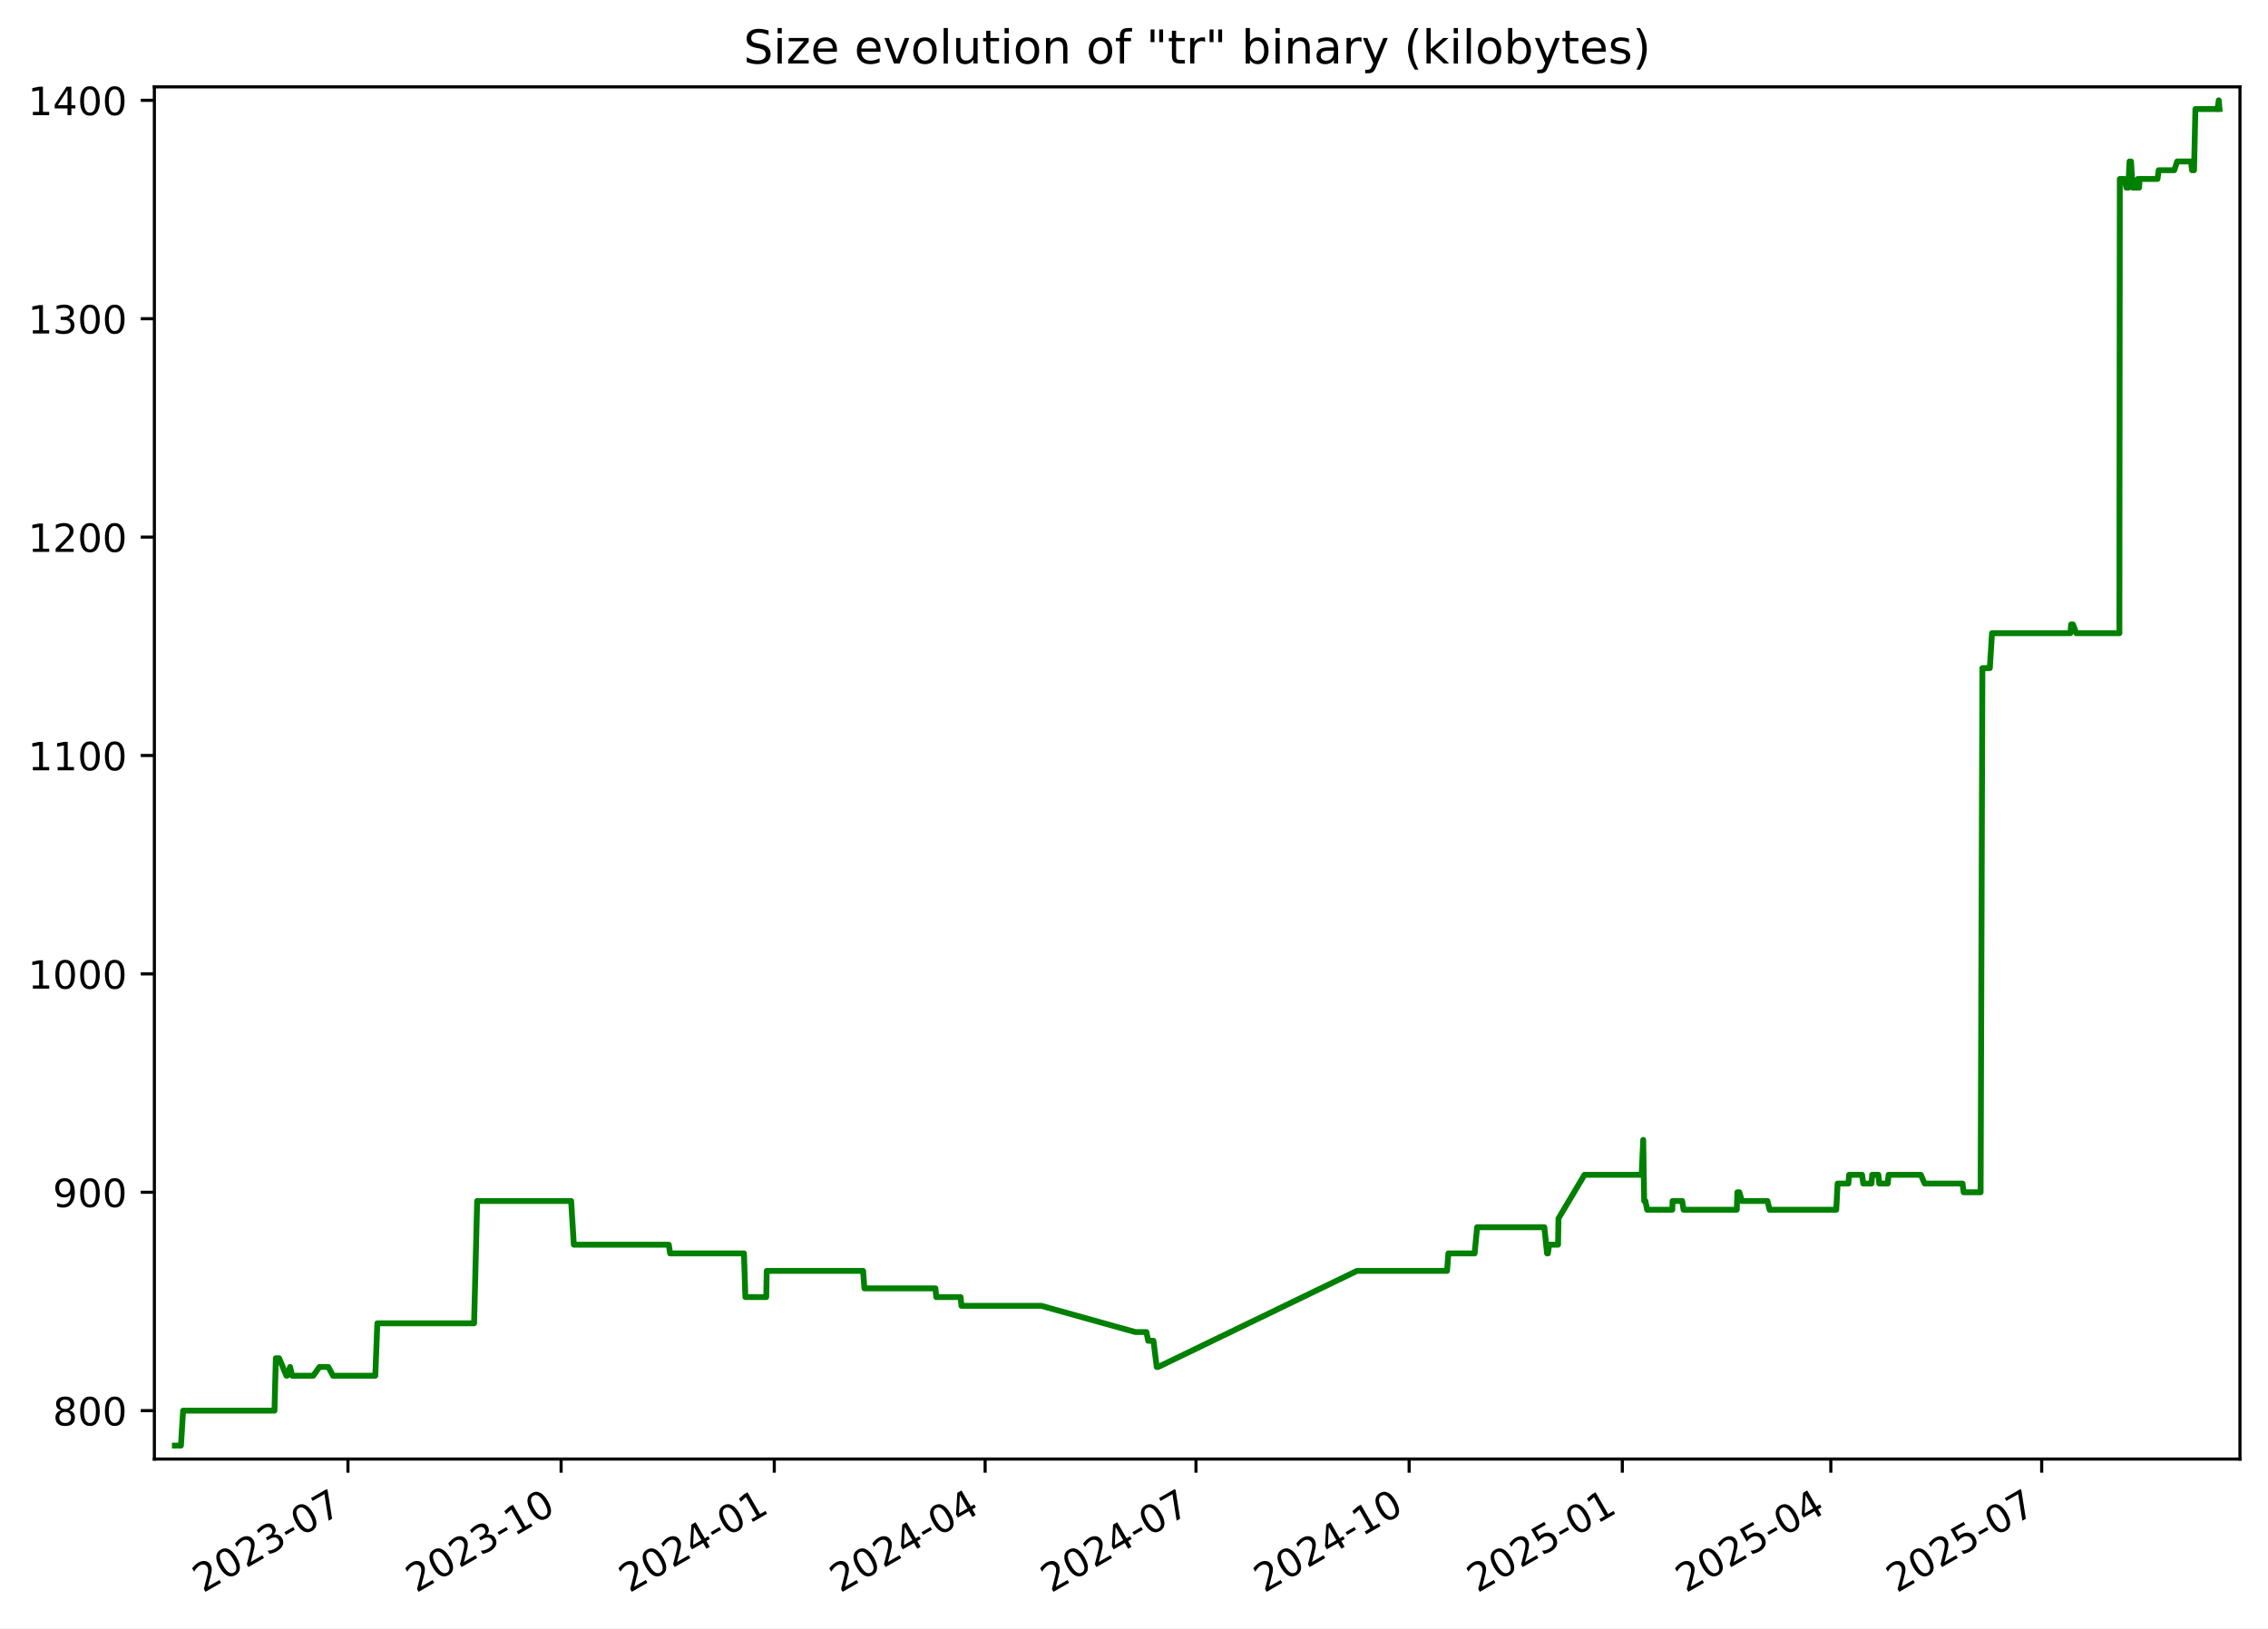
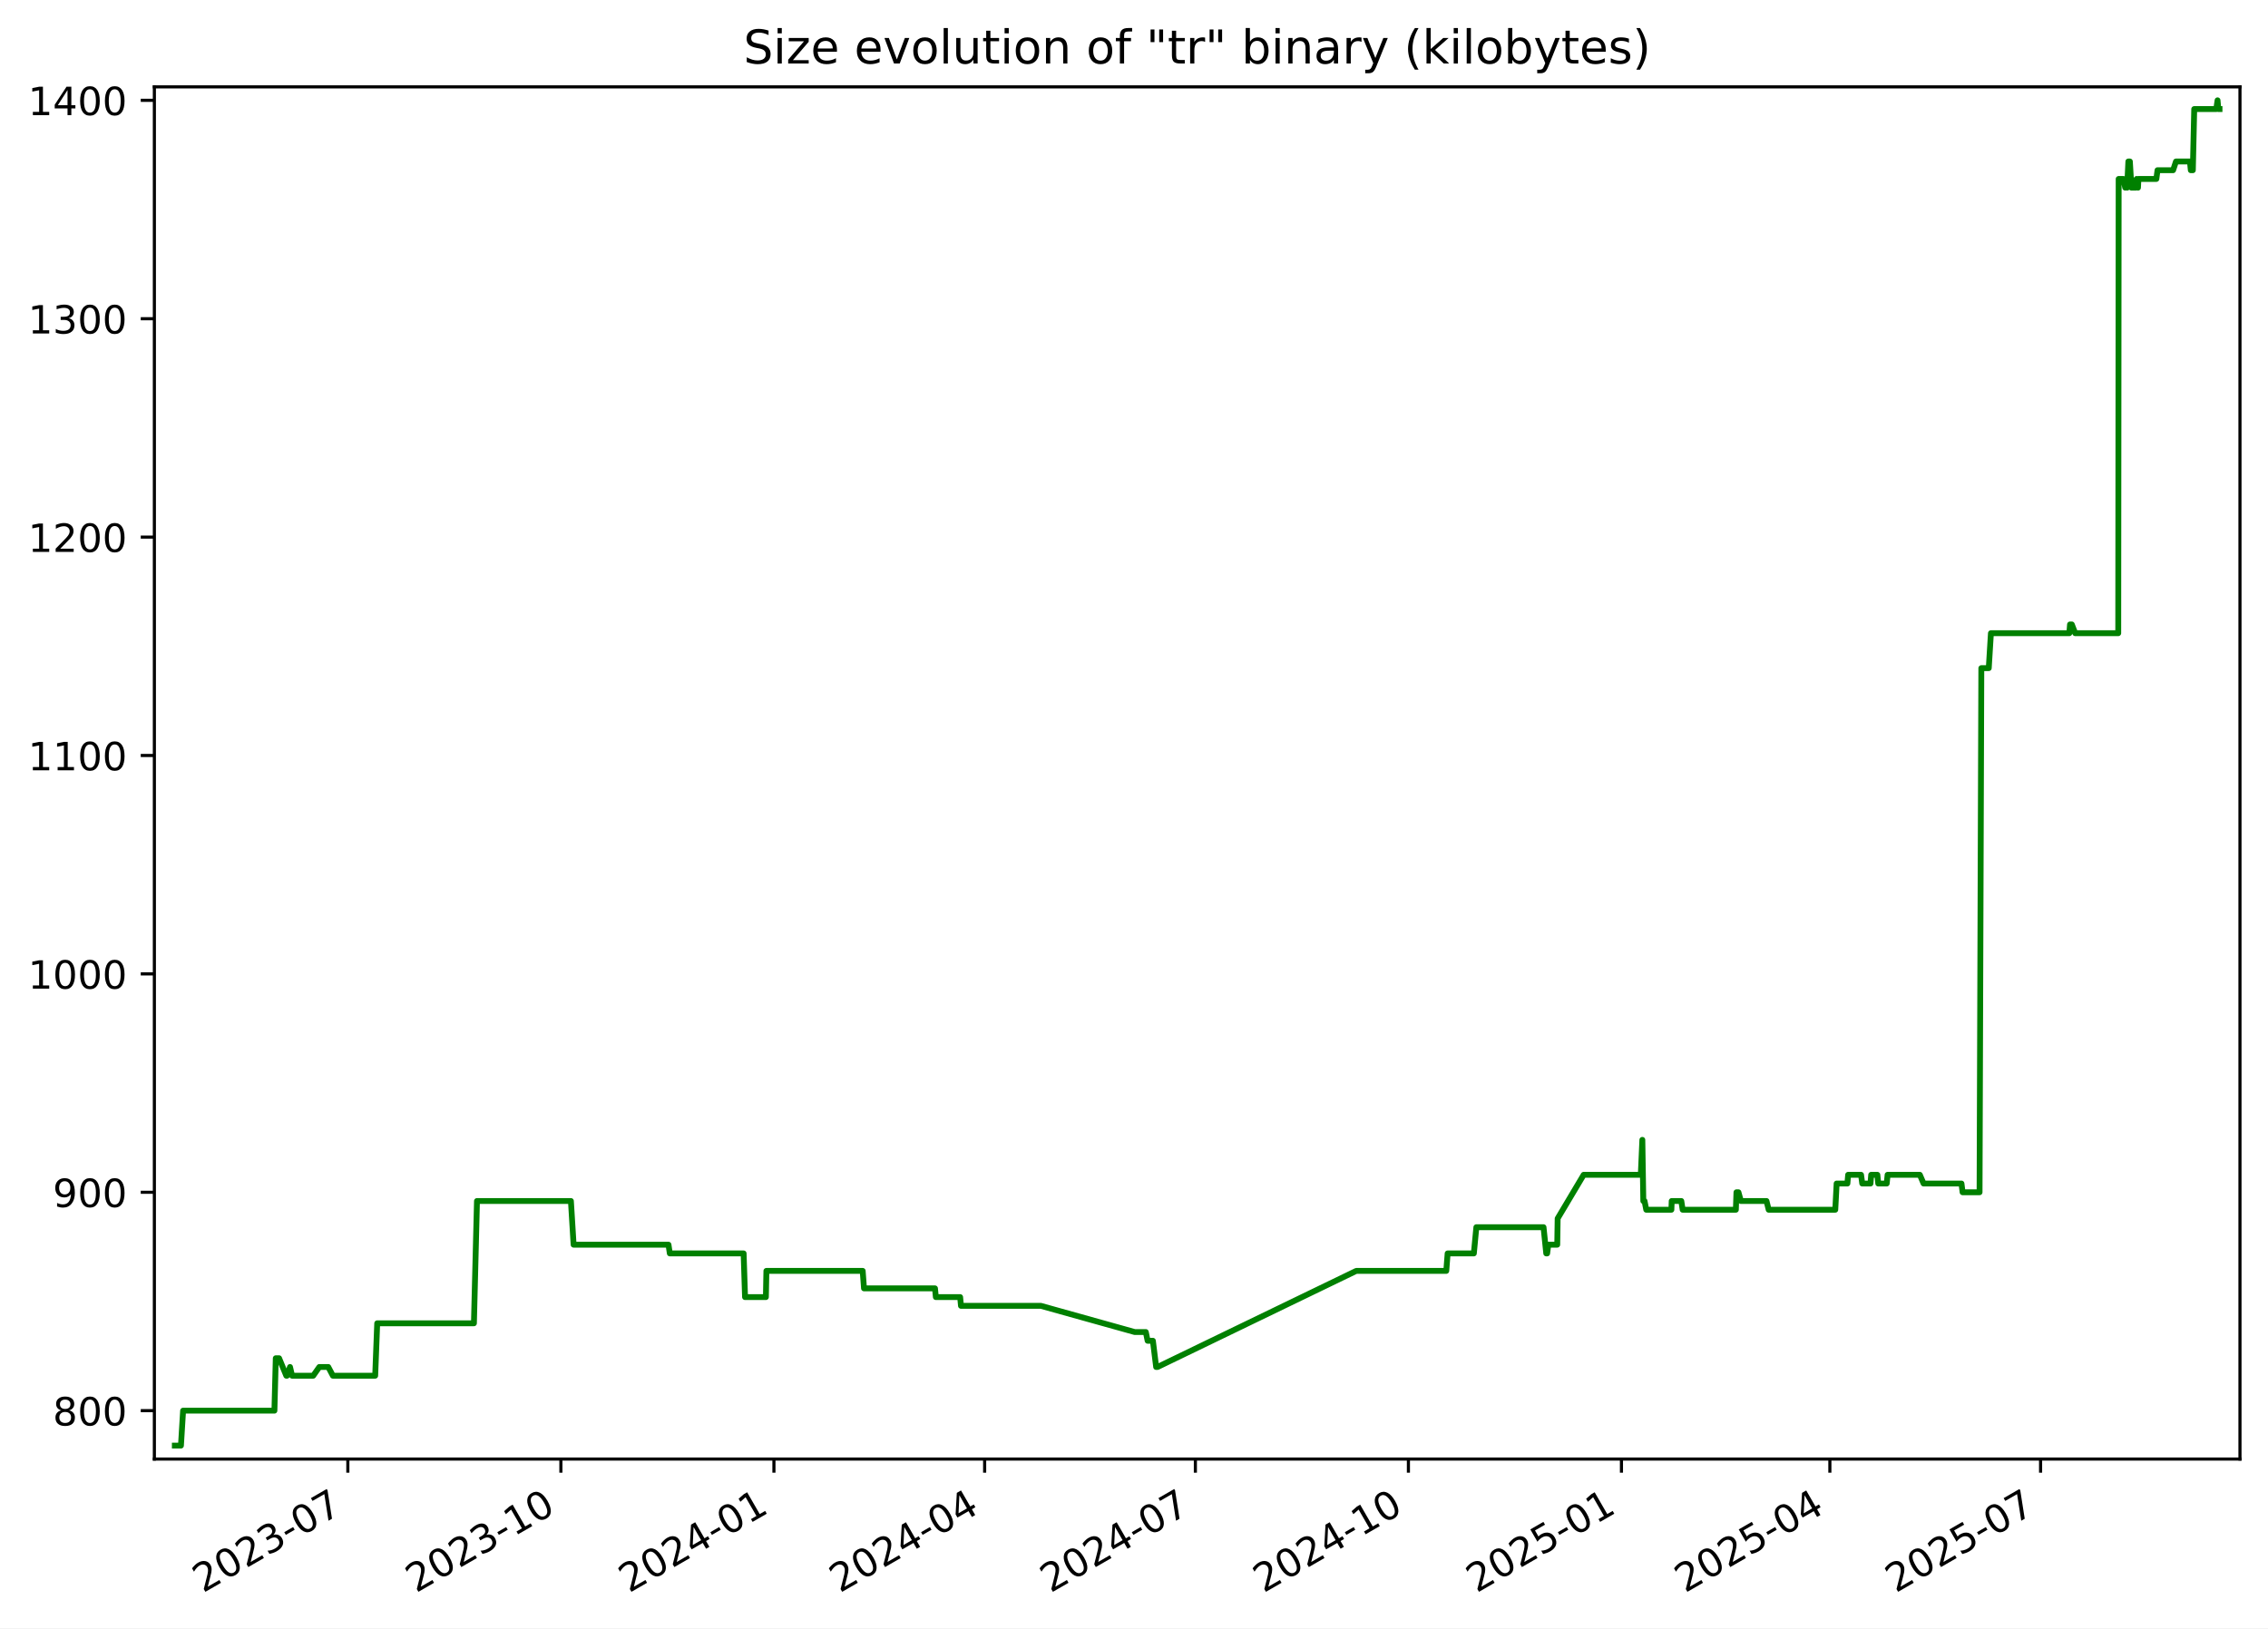
<svg xmlns="http://www.w3.org/2000/svg" xmlns:xlink="http://www.w3.org/1999/xlink" width="582.53pt" height="418.303pt" viewBox="0 0 582.53 418.303" version="1.1">
  <defs>
    <style type="text/css">*{stroke-linejoin: round; stroke-linecap: butt}</style>
  </defs>
  <g id="figure_1">
    <g id="patch_1">
      <path d="M -0 418.303  L 582.53 418.303  L 582.53 0  L -0 0  z " style="fill: #ffffff" />
    </g>
    <g id="axes_1">
      <g id="patch_2">
        <path d="M 39.65 374.83  L 575.33 374.83  L 575.33 22.318  L 39.65 22.318  z " style="fill: #ffffff" />
      </g>
      <g id="matplotlib.axis_1">
        <g id="xtick_1">
          <g id="line2d_1">
            <defs>
-               <path id="mf432300186" d="M 0 0  L 0 3.5  " style="stroke: #000000; stroke-width: 0.8" />
+               <path id="m085cee49be" d="M 0 0  L 0 3.5  " style="stroke: #000000; stroke-width: 0.8" />
            </defs>
            <g>
-               <use xlink:href="#mf432300186" x="89.369" y="374.83" style="stroke: #000000; stroke-width: 0.8" />
+               <use xlink:href="#m085cee49be" x="89.343" y="374.83" style="stroke: #000000; stroke-width: 0.8" />
            </g>
          </g>
          <g id="text_1">
-             <g transform="translate(52.14451 409.302) rotate(-30) scale(0.1 -0.1)">
+             <g transform="translate(52.11836 409.302) rotate(-30) scale(0.1 -0.1)">
              <defs>
                <path id="DejaVuSans-32" d="M 1228 531  L 3431 531  L 3431 0  L 469 0  L 469 531  Q 828 903 1448 1529  Q 2069 2156 2228 2338  Q 2531 2678 2651 2914  Q 2772 3150 2772 3378  Q 2772 3750 2511 3984  Q 2250 4219 1831 4219  Q 1534 4219 1204 4116  Q 875 4013 500 3803  L 500 4441  Q 881 4594 1212 4672  Q 1544 4750 1819 4750  Q 2544 4750 2975 4387  Q 3406 4025 3406 3419  Q 3406 3131 3298 2873  Q 3191 2616 2906 2266  Q 2828 2175 2409 1742  Q 1991 1309 1228 531  z " transform="scale(0.015625)" />
                <path id="DejaVuSans-30" d="M 2034 4250  Q 1547 4250 1301 3770  Q 1056 3291 1056 2328  Q 1056 1369 1301 889  Q 1547 409 2034 409  Q 2525 409 2770 889  Q 3016 1369 3016 2328  Q 3016 3291 2770 3770  Q 2525 4250 2034 4250  z M 2034 4750  Q 2819 4750 3233 4129  Q 3647 3509 3647 2328  Q 3647 1150 3233 529  Q 2819 -91 2034 -91  Q 1250 -91 836 529  Q 422 1150 422 2328  Q 422 3509 836 4129  Q 1250 4750 2034 4750  z " transform="scale(0.015625)" />
                <path id="DejaVuSans-33" d="M 2597 2516  Q 3050 2419 3304 2112  Q 3559 1806 3559 1356  Q 3559 666 3084 287  Q 2609 -91 1734 -91  Q 1441 -91 1130 -33  Q 819 25 488 141  L 488 750  Q 750 597 1062 519  Q 1375 441 1716 441  Q 2309 441 2620 675  Q 2931 909 2931 1356  Q 2931 1769 2642 2001  Q 2353 2234 1838 2234  L 1294 2234  L 1294 2753  L 1863 2753  Q 2328 2753 2575 2939  Q 2822 3125 2822 3475  Q 2822 3834 2567 4026  Q 2313 4219 1838 4219  Q 1578 4219 1281 4162  Q 984 4106 628 3988  L 628 4550  Q 988 4650 1302 4700  Q 1616 4750 1894 4750  Q 2613 4750 3031 4423  Q 3450 4097 3450 3541  Q 3450 3153 3228 2886  Q 3006 2619 2597 2516  z " transform="scale(0.015625)" />
                <path id="DejaVuSans-2d" d="M 313 2009  L 1997 2009  L 1997 1497  L 313 1497  L 313 2009  z " transform="scale(0.015625)" />
                <path id="DejaVuSans-37" d="M 525 4666  L 3525 4666  L 3525 4397  L 1831 0  L 1172 0  L 2766 4134  L 525 4134  L 525 4666  z " transform="scale(0.015625)" />
              </defs>
              <use xlink:href="#DejaVuSans-32" />
              <use xlink:href="#DejaVuSans-30" x="63.623" />
              <use xlink:href="#DejaVuSans-32" x="127.246" />
              <use xlink:href="#DejaVuSans-33" x="190.869" />
              <use xlink:href="#DejaVuSans-2d" x="254.492" />
              <use xlink:href="#DejaVuSans-30" x="290.576" />
              <use xlink:href="#DejaVuSans-37" x="354.199" />
            </g>
          </g>
        </g>
        <g id="xtick_2">
          <g id="line2d_2">
            <g>
-               <use xlink:href="#mf432300186" x="144.12" y="374.83" style="stroke: #000000; stroke-width: 0.8" />
+               <use xlink:href="#m085cee49be" x="144.062" y="374.83" style="stroke: #000000; stroke-width: 0.8" />
            </g>
          </g>
          <g id="text_2">
-             <g transform="translate(106.8954 409.302) rotate(-30) scale(0.1 -0.1)">
+             <g transform="translate(106.837 409.302) rotate(-30) scale(0.1 -0.1)">
              <defs>
                <path id="DejaVuSans-31" d="M 794 531  L 1825 531  L 1825 4091  L 703 3866  L 703 4441  L 1819 4666  L 2450 4666  L 2450 531  L 3481 531  L 3481 0  L 794 0  L 794 531  z " transform="scale(0.015625)" />
              </defs>
              <use xlink:href="#DejaVuSans-32" />
              <use xlink:href="#DejaVuSans-30" x="63.623" />
              <use xlink:href="#DejaVuSans-32" x="127.246" />
              <use xlink:href="#DejaVuSans-33" x="190.869" />
              <use xlink:href="#DejaVuSans-2d" x="254.492" />
              <use xlink:href="#DejaVuSans-31" x="290.576" />
              <use xlink:href="#DejaVuSans-30" x="354.199" />
            </g>
          </g>
        </g>
        <g id="xtick_3">
          <g id="line2d_3">
            <g>
-               <use xlink:href="#mf432300186" x="198.871" y="374.83" style="stroke: #000000; stroke-width: 0.8" />
+               <use xlink:href="#m085cee49be" x="198.781" y="374.83" style="stroke: #000000; stroke-width: 0.8" />
            </g>
          </g>
          <g id="text_3">
-             <g transform="translate(161.6462 409.302) rotate(-30) scale(0.1 -0.1)">
+             <g transform="translate(161.5557 409.302) rotate(-30) scale(0.1 -0.1)">
              <defs>
                <path id="DejaVuSans-34" d="M 2419 4116  L 825 1625  L 2419 1625  L 2419 4116  z M 2253 4666  L 3047 4666  L 3047 1625  L 3713 1625  L 3713 1100  L 3047 1100  L 3047 0  L 2419 0  L 2419 1100  L 313 1100  L 313 1709  L 2253 4666  z " transform="scale(0.015625)" />
              </defs>
              <use xlink:href="#DejaVuSans-32" />
              <use xlink:href="#DejaVuSans-30" x="63.623" />
              <use xlink:href="#DejaVuSans-32" x="127.246" />
              <use xlink:href="#DejaVuSans-34" x="190.869" />
              <use xlink:href="#DejaVuSans-2d" x="254.492" />
              <use xlink:href="#DejaVuSans-30" x="290.576" />
              <use xlink:href="#DejaVuSans-31" x="354.199" />
            </g>
          </g>
        </g>
        <g id="xtick_4">
          <g id="line2d_4">
            <g>
-               <use xlink:href="#mf432300186" x="253.027" y="374.83" style="stroke: #000000; stroke-width: 0.8" />
+               <use xlink:href="#m085cee49be" x="252.904" y="374.83" style="stroke: #000000; stroke-width: 0.8" />
            </g>
          </g>
          <g id="text_4">
-             <g transform="translate(215.802 409.302) rotate(-30) scale(0.1 -0.1)">
+             <g transform="translate(215.6796 409.302) rotate(-30) scale(0.1 -0.1)">
              <use xlink:href="#DejaVuSans-32" />
              <use xlink:href="#DejaVuSans-30" x="63.623" />
              <use xlink:href="#DejaVuSans-32" x="127.246" />
              <use xlink:href="#DejaVuSans-34" x="190.869" />
              <use xlink:href="#DejaVuSans-2d" x="254.492" />
              <use xlink:href="#DejaVuSans-30" x="290.576" />
              <use xlink:href="#DejaVuSans-34" x="354.199" />
            </g>
          </g>
        </g>
        <g id="xtick_5">
          <g id="line2d_5">
            <g>
-               <use xlink:href="#mf432300186" x="307.183" y="374.83" style="stroke: #000000; stroke-width: 0.8" />
+               <use xlink:href="#m085cee49be" x="307.028" y="374.83" style="stroke: #000000; stroke-width: 0.8" />
            </g>
          </g>
          <g id="text_5">
-             <g transform="translate(269.9577 409.302) rotate(-30) scale(0.1 -0.1)">
+             <g transform="translate(269.8035 409.302) rotate(-30) scale(0.1 -0.1)">
              <use xlink:href="#DejaVuSans-32" />
              <use xlink:href="#DejaVuSans-30" x="63.623" />
              <use xlink:href="#DejaVuSans-32" x="127.246" />
              <use xlink:href="#DejaVuSans-34" x="190.869" />
              <use xlink:href="#DejaVuSans-2d" x="254.492" />
              <use xlink:href="#DejaVuSans-30" x="290.576" />
              <use xlink:href="#DejaVuSans-37" x="354.199" />
            </g>
          </g>
        </g>
        <g id="xtick_6">
          <g id="line2d_6">
            <g>
-               <use xlink:href="#mf432300186" x="361.933" y="374.83" style="stroke: #000000; stroke-width: 0.8" />
+               <use xlink:href="#m085cee49be" x="361.747" y="374.83" style="stroke: #000000; stroke-width: 0.8" />
            </g>
          </g>
          <g id="text_6">
-             <g transform="translate(324.7086 409.302) rotate(-30) scale(0.1 -0.1)">
+             <g transform="translate(324.5221 409.302) rotate(-30) scale(0.1 -0.1)">
              <use xlink:href="#DejaVuSans-32" />
              <use xlink:href="#DejaVuSans-30" x="63.623" />
              <use xlink:href="#DejaVuSans-32" x="127.246" />
              <use xlink:href="#DejaVuSans-34" x="190.869" />
              <use xlink:href="#DejaVuSans-2d" x="254.492" />
              <use xlink:href="#DejaVuSans-31" x="290.576" />
              <use xlink:href="#DejaVuSans-30" x="354.199" />
            </g>
          </g>
        </g>
        <g id="xtick_7">
          <g id="line2d_7">
            <g>
-               <use xlink:href="#mf432300186" x="416.684" y="374.83" style="stroke: #000000; stroke-width: 0.8" />
+               <use xlink:href="#m085cee49be" x="416.466" y="374.83" style="stroke: #000000; stroke-width: 0.8" />
            </g>
          </g>
          <g id="text_7">
-             <g transform="translate(379.4594 409.302) rotate(-30) scale(0.1 -0.1)">
+             <g transform="translate(379.2408 409.302) rotate(-30) scale(0.1 -0.1)">
              <defs>
                <path id="DejaVuSans-35" d="M 691 4666  L 3169 4666  L 3169 4134  L 1269 4134  L 1269 2991  Q 1406 3038 1543 3061  Q 1681 3084 1819 3084  Q 2600 3084 3056 2656  Q 3513 2228 3513 1497  Q 3513 744 3044 326  Q 2575 -91 1722 -91  Q 1428 -91 1123 -41  Q 819 9 494 109  L 494 744  Q 775 591 1075 516  Q 1375 441 1709 441  Q 2250 441 2565 725  Q 2881 1009 2881 1497  Q 2881 1984 2565 2268  Q 2250 2553 1709 2553  Q 1456 2553 1204 2497  Q 953 2441 691 2322  L 691 4666  z " transform="scale(0.015625)" />
              </defs>
              <use xlink:href="#DejaVuSans-32" />
              <use xlink:href="#DejaVuSans-30" x="63.623" />
              <use xlink:href="#DejaVuSans-32" x="127.246" />
              <use xlink:href="#DejaVuSans-35" x="190.869" />
              <use xlink:href="#DejaVuSans-2d" x="254.492" />
              <use xlink:href="#DejaVuSans-30" x="290.576" />
              <use xlink:href="#DejaVuSans-31" x="354.199" />
            </g>
          </g>
        </g>
        <g id="xtick_8">
          <g id="line2d_8">
            <g>
-               <use xlink:href="#mf432300186" x="470.245" y="374.83" style="stroke: #000000; stroke-width: 0.8" />
+               <use xlink:href="#m085cee49be" x="469.995" y="374.83" style="stroke: #000000; stroke-width: 0.8" />
            </g>
          </g>
          <g id="text_8">
-             <g transform="translate(433.0201 409.302) rotate(-30) scale(0.1 -0.1)">
+             <g transform="translate(432.7699 409.302) rotate(-30) scale(0.1 -0.1)">
              <use xlink:href="#DejaVuSans-32" />
              <use xlink:href="#DejaVuSans-30" x="63.623" />
              <use xlink:href="#DejaVuSans-32" x="127.246" />
              <use xlink:href="#DejaVuSans-35" x="190.869" />
              <use xlink:href="#DejaVuSans-2d" x="254.492" />
              <use xlink:href="#DejaVuSans-30" x="290.576" />
              <use xlink:href="#DejaVuSans-34" x="354.199" />
            </g>
          </g>
        </g>
        <g id="xtick_9">
          <g id="line2d_9">
            <g>
-               <use xlink:href="#mf432300186" x="524.401" y="374.83" style="stroke: #000000; stroke-width: 0.8" />
+               <use xlink:href="#m085cee49be" x="524.119" y="374.83" style="stroke: #000000; stroke-width: 0.8" />
            </g>
          </g>
          <g id="text_9">
-             <g transform="translate(487.1758 409.302) rotate(-30) scale(0.1 -0.1)">
+             <g transform="translate(486.8938 409.302) rotate(-30) scale(0.1 -0.1)">
              <use xlink:href="#DejaVuSans-32" />
              <use xlink:href="#DejaVuSans-30" x="63.623" />
              <use xlink:href="#DejaVuSans-32" x="127.246" />
              <use xlink:href="#DejaVuSans-35" x="190.869" />
              <use xlink:href="#DejaVuSans-2d" x="254.492" />
              <use xlink:href="#DejaVuSans-30" x="290.576" />
              <use xlink:href="#DejaVuSans-37" x="354.199" />
            </g>
          </g>
        </g>
      </g>
      <g id="matplotlib.axis_2">
        <g id="ytick_1">
          <g id="line2d_10">
            <defs>
-               <path id="m358896ab2b" d="M 0 0  L -3.5 0  " style="stroke: #000000; stroke-width: 0.8" />
+               <path id="m2a2ef3b56f" d="M 0 0  L -3.5 0  " style="stroke: #000000; stroke-width: 0.8" />
            </defs>
            <g>
-               <use xlink:href="#m358896ab2b" x="39.65" y="362.398" style="stroke: #000000; stroke-width: 0.8" />
+               <use xlink:href="#m2a2ef3b56f" x="39.65" y="362.398" style="stroke: #000000; stroke-width: 0.8" />
            </g>
          </g>
          <g id="text_10">
            <g transform="translate(13.5625 366.1967) scale(0.1 -0.1)">
              <defs>
                <path id="DejaVuSans-38" d="M 2034 2216  Q 1584 2216 1326 1975  Q 1069 1734 1069 1313  Q 1069 891 1326 650  Q 1584 409 2034 409  Q 2484 409 2743 651  Q 3003 894 3003 1313  Q 3003 1734 2745 1975  Q 2488 2216 2034 2216  z M 1403 2484  Q 997 2584 770 2862  Q 544 3141 544 3541  Q 544 4100 942 4425  Q 1341 4750 2034 4750  Q 2731 4750 3128 4425  Q 3525 4100 3525 3541  Q 3525 3141 3298 2862  Q 3072 2584 2669 2484  Q 3125 2378 3379 2068  Q 3634 1759 3634 1313  Q 3634 634 3220 271  Q 2806 -91 2034 -91  Q 1263 -91 848 271  Q 434 634 434 1313  Q 434 1759 690 2068  Q 947 2378 1403 2484  z M 1172 3481  Q 1172 3119 1398 2916  Q 1625 2713 2034 2713  Q 2441 2713 2670 2916  Q 2900 3119 2900 3481  Q 2900 3844 2670 4047  Q 2441 4250 2034 4250  Q 1625 4250 1398 4047  Q 1172 3844 1172 3481  z " transform="scale(0.015625)" />
              </defs>
              <use xlink:href="#DejaVuSans-38" />
              <use xlink:href="#DejaVuSans-30" x="63.623" />
              <use xlink:href="#DejaVuSans-30" x="127.246" />
            </g>
          </g>
        </g>
        <g id="ytick_2">
          <g id="line2d_11">
            <g>
-               <use xlink:href="#m358896ab2b" x="39.65" y="306.294" style="stroke: #000000; stroke-width: 0.8" />
+               <use xlink:href="#m2a2ef3b56f" x="39.65" y="306.294" style="stroke: #000000; stroke-width: 0.8" />
            </g>
          </g>
          <g id="text_11">
            <g transform="translate(13.5625 310.0928) scale(0.1 -0.1)">
              <defs>
                <path id="DejaVuSans-39" d="M 703 97  L 703 672  Q 941 559 1184 500  Q 1428 441 1663 441  Q 2288 441 2617 861  Q 2947 1281 2994 2138  Q 2813 1869 2534 1725  Q 2256 1581 1919 1581  Q 1219 1581 811 2004  Q 403 2428 403 3163  Q 403 3881 828 4315  Q 1253 4750 1959 4750  Q 2769 4750 3195 4129  Q 3622 3509 3622 2328  Q 3622 1225 3098 567  Q 2575 -91 1691 -91  Q 1453 -91 1209 -44  Q 966 3 703 97  z M 1959 2075  Q 2384 2075 2632 2365  Q 2881 2656 2881 3163  Q 2881 3666 2632 3958  Q 2384 4250 1959 4250  Q 1534 4250 1286 3958  Q 1038 3666 1038 3163  Q 1038 2656 1286 2365  Q 1534 2075 1959 2075  z " transform="scale(0.015625)" />
              </defs>
              <use xlink:href="#DejaVuSans-39" />
              <use xlink:href="#DejaVuSans-30" x="63.623" />
              <use xlink:href="#DejaVuSans-30" x="127.246" />
            </g>
          </g>
        </g>
        <g id="ytick_3">
          <g id="line2d_12">
            <g>
-               <use xlink:href="#m358896ab2b" x="39.65" y="250.19" style="stroke: #000000; stroke-width: 0.8" />
+               <use xlink:href="#m2a2ef3b56f" x="39.65" y="250.19" style="stroke: #000000; stroke-width: 0.8" />
            </g>
          </g>
          <g id="text_12">
            <g transform="translate(7.2 253.9889) scale(0.1 -0.1)">
              <use xlink:href="#DejaVuSans-31" />
              <use xlink:href="#DejaVuSans-30" x="63.623" />
              <use xlink:href="#DejaVuSans-30" x="127.246" />
              <use xlink:href="#DejaVuSans-30" x="190.869" />
            </g>
          </g>
        </g>
        <g id="ytick_4">
          <g id="line2d_13">
            <g>
-               <use xlink:href="#m358896ab2b" x="39.65" y="194.086" style="stroke: #000000; stroke-width: 0.8" />
+               <use xlink:href="#m2a2ef3b56f" x="39.65" y="194.086" style="stroke: #000000; stroke-width: 0.8" />
            </g>
          </g>
          <g id="text_13">
            <g transform="translate(7.2 197.885) scale(0.1 -0.1)">
              <use xlink:href="#DejaVuSans-31" />
              <use xlink:href="#DejaVuSans-31" x="63.623" />
              <use xlink:href="#DejaVuSans-30" x="127.246" />
              <use xlink:href="#DejaVuSans-30" x="190.869" />
            </g>
          </g>
        </g>
        <g id="ytick_5">
          <g id="line2d_14">
            <g>
-               <use xlink:href="#m358896ab2b" x="39.65" y="137.982" style="stroke: #000000; stroke-width: 0.8" />
+               <use xlink:href="#m2a2ef3b56f" x="39.65" y="137.982" style="stroke: #000000; stroke-width: 0.8" />
            </g>
          </g>
          <g id="text_14">
            <g transform="translate(7.2 141.7811) scale(0.1 -0.1)">
              <use xlink:href="#DejaVuSans-31" />
              <use xlink:href="#DejaVuSans-32" x="63.623" />
              <use xlink:href="#DejaVuSans-30" x="127.246" />
              <use xlink:href="#DejaVuSans-30" x="190.869" />
            </g>
          </g>
        </g>
        <g id="ytick_6">
          <g id="line2d_15">
            <g>
-               <use xlink:href="#m358896ab2b" x="39.65" y="81.878" style="stroke: #000000; stroke-width: 0.8" />
+               <use xlink:href="#m2a2ef3b56f" x="39.65" y="81.878" style="stroke: #000000; stroke-width: 0.8" />
            </g>
          </g>
          <g id="text_15">
            <g transform="translate(7.2 85.67724) scale(0.1 -0.1)">
              <use xlink:href="#DejaVuSans-31" />
              <use xlink:href="#DejaVuSans-33" x="63.623" />
              <use xlink:href="#DejaVuSans-30" x="127.246" />
              <use xlink:href="#DejaVuSans-30" x="190.869" />
            </g>
          </g>
        </g>
        <g id="ytick_7">
          <g id="line2d_16">
            <g>
-               <use xlink:href="#m358896ab2b" x="39.65" y="25.774" style="stroke: #000000; stroke-width: 0.8" />
+               <use xlink:href="#m2a2ef3b56f" x="39.65" y="25.774" style="stroke: #000000; stroke-width: 0.8" />
            </g>
          </g>
          <g id="text_16">
            <g transform="translate(7.2 29.57334) scale(0.1 -0.1)">
              <use xlink:href="#DejaVuSans-31" />
              <use xlink:href="#DejaVuSans-34" x="63.623" />
              <use xlink:href="#DejaVuSans-30" x="127.246" />
              <use xlink:href="#DejaVuSans-30" x="190.869" />
            </g>
          </g>
        </g>
      </g>
      <g id="line2d_17">
-         <path d="M 44.902 371.374  L 46.477 371.374  L 47.028 362.398  L 70.5 362.398  L 70.848 348.933  L 71.699 348.933  L 73.554 353.421  L 73.736 353.421  L 74.509 351.177  L 75.039 353.421  L 80.468 353.421  L 82.044 351.177  L 84.338 351.177  L 85.527 353.421  L 96.397 353.421  L 96.916 339.956  L 121.773 339.956  L 122.556 308.538  L 146.697 308.538  L 147.387 319.759  L 171.775 319.759  L 172.115 322.003  L 191.086 322.003  L 191.448 333.223  L 196.806 333.223  L 196.934 326.491  L 221.685 326.491  L 222.019 330.979  L 240.264 330.979  L 240.483 333.223  L 246.73 333.223  L 246.942 335.468  L 267.477 335.468  L 291.597 342.2  L 294.445 342.2  L 294.912 344.444  L 296.265 344.444  L 297.104 351.177  L 297.466 351.177  L 348.534 326.491  L 371.667 326.491  L 372.014 322.003  L 378.751 322.003  L 379.394 315.27  L 396.66 315.27  L 397.358 322.003  L 397.59 322.003  L 397.884 319.759  L 400.182 319.759  L 400.288 313.026  L 406.973 301.805  L 421.657 301.805  L 422.054 292.829  L 422.303 308.538  L 422.619 308.538  L 423.058 310.782  L 429.517 310.782  L 429.599 308.538  L 432.067 308.538  L 432.415 310.782  L 446.088 310.782  L 446.239 306.294  L 446.754 306.294  L 447.38 308.538  L 453.961 308.538  L 454.521 310.782  L 471.637 310.782  L 471.987 304.049  L 474.752 304.049  L 474.944 301.805  L 478.265 301.805  L 478.568 304.049  L 480.684 304.049  L 480.866 301.805  L 482.455 301.805  L 482.68 304.049  L 484.86 304.049  L 485.083 301.805  L 493.365 301.805  L 494.333 304.049  L 504.071 304.049  L 504.357 306.294  L 508.72 306.294  L 509.171 171.644  L 511.084 171.644  L 511.638 162.668  L 531.794 162.668  L 531.966 160.423  L 532.433 160.423  L 533.295 162.668  L 544.359 162.668  L 544.466 45.972  L 545.674 45.972  L 546.153 48.216  L 546.258 45.972  L 546.645 48.216  L 546.958 41.483  L 547.347 41.483  L 547.749 48.216  L 548.859 48.216  L 549.075 45.972  L 549.43 48.216  L 549.549 45.972  L 554.156 45.972  L 554.452 43.727  L 558.455 43.727  L 559.198 41.483  L 562.782 41.483  L 563.007 43.727  L 563.531 43.727  L 563.885 28.018  L 569.552 28.018  L 569.881 25.774  L 570.078 28.018  L 570.078 28.018  " clip-path="url(#p28d4fef636)" style="fill: none; stroke: #008000; stroke-width: 1.5; stroke-linecap: square" />
+         <path d="M 44.902 371.374  L 46.476 371.374  L 47.027 362.398  L 70.485 362.398  L 70.833 348.933  L 71.683 348.933  L 73.537 353.421  L 73.719 353.421  L 74.491 351.177  L 75.021 353.421  L 80.447 353.421  L 82.022 351.177  L 84.315 351.177  L 85.503 353.421  L 96.367 353.421  L 96.885 339.956  L 121.727 339.956  L 122.511 308.538  L 146.637 308.538  L 147.327 319.759  L 171.7 319.759  L 172.04 322.003  L 191 322.003  L 191.362 333.223  L 196.717 333.223  L 196.845 326.491  L 221.581 326.491  L 221.915 330.979  L 240.15 330.979  L 240.368 333.223  L 246.611 333.223  L 246.823 335.468  L 267.346 335.468  L 291.452 342.2  L 294.299 342.2  L 294.765 344.444  L 296.118 344.444  L 296.955 351.177  L 297.317 351.177  L 348.356 326.491  L 371.475 326.491  L 371.822 322.003  L 378.554 322.003  L 379.197 315.27  L 396.453 315.27  L 397.151 322.003  L 397.382 322.003  L 397.677 319.759  L 399.973 319.759  L 400.079 313.026  L 406.76 301.805  L 421.435 301.805  L 421.832 292.829  L 422.081 308.538  L 422.397 308.538  L 422.836 310.782  L 429.291 310.782  L 429.373 308.538  L 431.84 308.538  L 432.187 310.782  L 445.852 310.782  L 446.003 306.294  L 446.518 306.294  L 447.143 308.538  L 453.72 308.538  L 454.28 310.782  L 471.386 310.782  L 471.736 304.049  L 474.499 304.049  L 474.692 301.805  L 478.01 301.805  L 478.312 304.049  L 480.428 304.049  L 480.609 301.805  L 482.198 301.805  L 482.423 304.049  L 484.601 304.049  L 484.824 301.805  L 493.101 301.805  L 494.069 304.049  L 503.801 304.049  L 504.086 306.294  L 508.447 306.294  L 508.898 171.644  L 510.81 171.644  L 511.363 162.668  L 531.507 162.668  L 531.679 160.423  L 532.146 160.423  L 533.008 162.668  L 544.066 162.668  L 544.172 45.972  L 545.379 45.972  L 545.858 48.216  L 545.963 45.972  L 546.35 48.216  L 546.663 41.483  L 547.051 41.483  L 547.453 48.216  L 548.563 48.216  L 548.779 45.972  L 549.133 48.216  L 549.252 45.972  L 553.857 45.972  L 554.152 43.727  L 558.153 43.727  L 558.896 41.483  L 562.477 41.483  L 562.702 43.727  L 563.226 43.727  L 563.58 28.018  L 569.243 28.018  L 569.573 25.774  L 569.769 28.018  L 570.078 28.018  L 570.078 28.018  " clip-path="url(#pc1fce3664e)" style="fill: none; stroke: #008000; stroke-width: 1.5; stroke-linecap: square" />
      </g>
      <g id="patch_3">
        <path d="M 39.65 374.83  L 39.65 22.318  " style="fill: none; stroke: #000000; stroke-width: 0.8; stroke-linejoin: miter; stroke-linecap: square" />
      </g>
      <g id="patch_4">
        <path d="M 575.33 374.83  L 575.33 22.318  " style="fill: none; stroke: #000000; stroke-width: 0.8; stroke-linejoin: miter; stroke-linecap: square" />
      </g>
      <g id="patch_5">
        <path d="M 39.65 374.83  L 575.33 374.83  " style="fill: none; stroke: #000000; stroke-width: 0.8; stroke-linejoin: miter; stroke-linecap: square" />
      </g>
      <g id="patch_6">
        <path d="M 39.65 22.318  L 575.33 22.318  " style="fill: none; stroke: #000000; stroke-width: 0.8; stroke-linejoin: miter; stroke-linecap: square" />
      </g>
      <g id="text_17">
        <g transform="translate(190.9756 16.31812) scale(0.12 -0.12)">
          <defs>
            <path id="DejaVuSans-53" d="M 3425 4513  L 3425 3897  Q 3066 4069 2747 4153  Q 2428 4238 2131 4238  Q 1616 4238 1336 4038  Q 1056 3838 1056 3469  Q 1056 3159 1242 3001  Q 1428 2844 1947 2747  L 2328 2669  Q 3034 2534 3370 2195  Q 3706 1856 3706 1288  Q 3706 609 3251 259  Q 2797 -91 1919 -91  Q 1588 -91 1214 -16  Q 841 59 441 206  L 441 856  Q 825 641 1194 531  Q 1563 422 1919 422  Q 2459 422 2753 634  Q 3047 847 3047 1241  Q 3047 1584 2836 1778  Q 2625 1972 2144 2069  L 1759 2144  Q 1053 2284 737 2584  Q 422 2884 422 3419  Q 422 4038 858 4394  Q 1294 4750 2059 4750  Q 2388 4750 2728 4690  Q 3069 4631 3425 4513  z " transform="scale(0.015625)" />
            <path id="DejaVuSans-69" d="M 603 3500  L 1178 3500  L 1178 0  L 603 0  L 603 3500  z M 603 4863  L 1178 4863  L 1178 4134  L 603 4134  L 603 4863  z " transform="scale(0.015625)" />
            <path id="DejaVuSans-7a" d="M 353 3500  L 3084 3500  L 3084 2975  L 922 459  L 3084 459  L 3084 0  L 275 0  L 275 525  L 2438 3041  L 353 3041  L 353 3500  z " transform="scale(0.015625)" />
            <path id="DejaVuSans-65" d="M 3597 1894  L 3597 1613  L 953 1613  Q 991 1019 1311 708  Q 1631 397 2203 397  Q 2534 397 2845 478  Q 3156 559 3463 722  L 3463 178  Q 3153 47 2828 -22  Q 2503 -91 2169 -91  Q 1331 -91 842 396  Q 353 884 353 1716  Q 353 2575 817 3079  Q 1281 3584 2069 3584  Q 2775 3584 3186 3129  Q 3597 2675 3597 1894  z M 3022 2063  Q 3016 2534 2758 2815  Q 2500 3097 2075 3097  Q 1594 3097 1305 2825  Q 1016 2553 972 2059  L 3022 2063  z " transform="scale(0.015625)" />
            <path id="DejaVuSans-20" transform="scale(0.015625)" />
            <path id="DejaVuSans-76" d="M 191 3500  L 800 3500  L 1894 563  L 2988 3500  L 3597 3500  L 2284 0  L 1503 0  L 191 3500  z " transform="scale(0.015625)" />
            <path id="DejaVuSans-6f" d="M 1959 3097  Q 1497 3097 1228 2736  Q 959 2375 959 1747  Q 959 1119 1226 758  Q 1494 397 1959 397  Q 2419 397 2687 759  Q 2956 1122 2956 1747  Q 2956 2369 2687 2733  Q 2419 3097 1959 3097  z M 1959 3584  Q 2709 3584 3137 3096  Q 3566 2609 3566 1747  Q 3566 888 3137 398  Q 2709 -91 1959 -91  Q 1206 -91 779 398  Q 353 888 353 1747  Q 353 2609 779 3096  Q 1206 3584 1959 3584  z " transform="scale(0.015625)" />
            <path id="DejaVuSans-6c" d="M 603 4863  L 1178 4863  L 1178 0  L 603 0  L 603 4863  z " transform="scale(0.015625)" />
            <path id="DejaVuSans-75" d="M 544 1381  L 544 3500  L 1119 3500  L 1119 1403  Q 1119 906 1312 657  Q 1506 409 1894 409  Q 2359 409 2629 706  Q 2900 1003 2900 1516  L 2900 3500  L 3475 3500  L 3475 0  L 2900 0  L 2900 538  Q 2691 219 2414 64  Q 2138 -91 1772 -91  Q 1169 -91 856 284  Q 544 659 544 1381  z M 1991 3584  L 1991 3584  z " transform="scale(0.015625)" />
            <path id="DejaVuSans-74" d="M 1172 4494  L 1172 3500  L 2356 3500  L 2356 3053  L 1172 3053  L 1172 1153  Q 1172 725 1289 603  Q 1406 481 1766 481  L 2356 481  L 2356 0  L 1766 0  Q 1100 0 847 248  Q 594 497 594 1153  L 594 3053  L 172 3053  L 172 3500  L 594 3500  L 594 4494  L 1172 4494  z " transform="scale(0.015625)" />
            <path id="DejaVuSans-6e" d="M 3513 2113  L 3513 0  L 2938 0  L 2938 2094  Q 2938 2591 2744 2837  Q 2550 3084 2163 3084  Q 1697 3084 1428 2787  Q 1159 2491 1159 1978  L 1159 0  L 581 0  L 581 3500  L 1159 3500  L 1159 2956  Q 1366 3272 1645 3428  Q 1925 3584 2291 3584  Q 2894 3584 3203 3211  Q 3513 2838 3513 2113  z " transform="scale(0.015625)" />
            <path id="DejaVuSans-66" d="M 2375 4863  L 2375 4384  L 1825 4384  Q 1516 4384 1395 4259  Q 1275 4134 1275 3809  L 1275 3500  L 2222 3500  L 2222 3053  L 1275 3053  L 1275 0  L 697 0  L 697 3053  L 147 3053  L 147 3500  L 697 3500  L 697 3744  Q 697 4328 969 4595  Q 1241 4863 1831 4863  L 2375 4863  z " transform="scale(0.015625)" />
            <path id="DejaVuSans-22" d="M 1147 4666  L 1147 2931  L 616 2931  L 616 4666  L 1147 4666  z M 2328 4666  L 2328 2931  L 1797 2931  L 1797 4666  L 2328 4666  z " transform="scale(0.015625)" />
            <path id="DejaVuSans-72" d="M 2631 2963  Q 2534 3019 2420 3045  Q 2306 3072 2169 3072  Q 1681 3072 1420 2755  Q 1159 2438 1159 1844  L 1159 0  L 581 0  L 581 3500  L 1159 3500  L 1159 2956  Q 1341 3275 1631 3429  Q 1922 3584 2338 3584  Q 2397 3584 2469 3576  Q 2541 3569 2628 3553  L 2631 2963  z " transform="scale(0.015625)" />
            <path id="DejaVuSans-62" d="M 3116 1747  Q 3116 2381 2855 2742  Q 2594 3103 2138 3103  Q 1681 3103 1420 2742  Q 1159 2381 1159 1747  Q 1159 1113 1420 752  Q 1681 391 2138 391  Q 2594 391 2855 752  Q 3116 1113 3116 1747  z M 1159 2969  Q 1341 3281 1617 3432  Q 1894 3584 2278 3584  Q 2916 3584 3314 3078  Q 3713 2572 3713 1747  Q 3713 922 3314 415  Q 2916 -91 2278 -91  Q 1894 -91 1617 61  Q 1341 213 1159 525  L 1159 0  L 581 0  L 581 4863  L 1159 4863  L 1159 2969  z " transform="scale(0.015625)" />
            <path id="DejaVuSans-61" d="M 2194 1759  Q 1497 1759 1228 1600  Q 959 1441 959 1056  Q 959 750 1161 570  Q 1363 391 1709 391  Q 2188 391 2477 730  Q 2766 1069 2766 1631  L 2766 1759  L 2194 1759  z M 3341 1997  L 3341 0  L 2766 0  L 2766 531  Q 2569 213 2275 61  Q 1981 -91 1556 -91  Q 1019 -91 701 211  Q 384 513 384 1019  Q 384 1609 779 1909  Q 1175 2209 1959 2209  L 2766 2209  L 2766 2266  Q 2766 2663 2505 2880  Q 2244 3097 1772 3097  Q 1472 3097 1187 3025  Q 903 2953 641 2809  L 641 3341  Q 956 3463 1253 3523  Q 1550 3584 1831 3584  Q 2591 3584 2966 3190  Q 3341 2797 3341 1997  z " transform="scale(0.015625)" />
            <path id="DejaVuSans-79" d="M 2059 -325  Q 1816 -950 1584 -1140  Q 1353 -1331 966 -1331  L 506 -1331  L 506 -850  L 844 -850  Q 1081 -850 1212 -737  Q 1344 -625 1503 -206  L 1606 56  L 191 3500  L 800 3500  L 1894 763  L 2988 3500  L 3597 3500  L 2059 -325  z " transform="scale(0.015625)" />
            <path id="DejaVuSans-28" d="M 1984 4856  Q 1566 4138 1362 3434  Q 1159 2731 1159 2009  Q 1159 1288 1364 580  Q 1569 -128 1984 -844  L 1484 -844  Q 1016 -109 783 600  Q 550 1309 550 2009  Q 550 2706 781 3412  Q 1013 4119 1484 4856  L 1984 4856  z " transform="scale(0.015625)" />
            <path id="DejaVuSans-6b" d="M 581 4863  L 1159 4863  L 1159 1991  L 2875 3500  L 3609 3500  L 1753 1863  L 3688 0  L 2938 0  L 1159 1709  L 1159 0  L 581 0  L 581 4863  z " transform="scale(0.015625)" />
            <path id="DejaVuSans-73" d="M 2834 3397  L 2834 2853  Q 2591 2978 2328 3040  Q 2066 3103 1784 3103  Q 1356 3103 1142 2972  Q 928 2841 928 2578  Q 928 2378 1081 2264  Q 1234 2150 1697 2047  L 1894 2003  Q 2506 1872 2764 1633  Q 3022 1394 3022 966  Q 3022 478 2636 193  Q 2250 -91 1575 -91  Q 1294 -91 989 -36  Q 684 19 347 128  L 347 722  Q 666 556 975 473  Q 1284 391 1588 391  Q 1994 391 2212 530  Q 2431 669 2431 922  Q 2431 1156 2273 1281  Q 2116 1406 1581 1522  L 1381 1569  Q 847 1681 609 1914  Q 372 2147 372 2553  Q 372 3047 722 3315  Q 1072 3584 1716 3584  Q 2034 3584 2315 3537  Q 2597 3491 2834 3397  z " transform="scale(0.015625)" />
            <path id="DejaVuSans-29" d="M 513 4856  L 1013 4856  Q 1481 4119 1714 3412  Q 1947 2706 1947 2009  Q 1947 1309 1714 600  Q 1481 -109 1013 -844  L 513 -844  Q 928 -128 1133 580  Q 1338 1288 1338 2009  Q 1338 2731 1133 3434  Q 928 4138 513 4856  z " transform="scale(0.015625)" />
          </defs>
          <use xlink:href="#DejaVuSans-53" />
          <use xlink:href="#DejaVuSans-69" x="63.477" />
          <use xlink:href="#DejaVuSans-7a" x="91.26" />
          <use xlink:href="#DejaVuSans-65" x="143.75" />
          <use xlink:href="#DejaVuSans-20" x="205.273" />
          <use xlink:href="#DejaVuSans-65" x="237.061" />
          <use xlink:href="#DejaVuSans-76" x="298.584" />
          <use xlink:href="#DejaVuSans-6f" x="357.764" />
          <use xlink:href="#DejaVuSans-6c" x="418.945" />
          <use xlink:href="#DejaVuSans-75" x="446.729" />
          <use xlink:href="#DejaVuSans-74" x="510.107" />
          <use xlink:href="#DejaVuSans-69" x="549.316" />
          <use xlink:href="#DejaVuSans-6f" x="577.1" />
          <use xlink:href="#DejaVuSans-6e" x="638.281" />
          <use xlink:href="#DejaVuSans-20" x="701.66" />
          <use xlink:href="#DejaVuSans-6f" x="733.447" />
          <use xlink:href="#DejaVuSans-66" x="794.629" />
          <use xlink:href="#DejaVuSans-20" x="829.834" />
          <use xlink:href="#DejaVuSans-22" x="861.621" />
          <use xlink:href="#DejaVuSans-74" x="907.617" />
          <use xlink:href="#DejaVuSans-72" x="946.826" />
          <use xlink:href="#DejaVuSans-22" x="987.939" />
          <use xlink:href="#DejaVuSans-20" x="1033.936" />
          <use xlink:href="#DejaVuSans-62" x="1065.723" />
          <use xlink:href="#DejaVuSans-69" x="1129.199" />
          <use xlink:href="#DejaVuSans-6e" x="1156.982" />
          <use xlink:href="#DejaVuSans-61" x="1220.361" />
          <use xlink:href="#DejaVuSans-72" x="1281.641" />
          <use xlink:href="#DejaVuSans-79" x="1322.754" />
          <use xlink:href="#DejaVuSans-20" x="1381.934" />
          <use xlink:href="#DejaVuSans-28" x="1413.721" />
          <use xlink:href="#DejaVuSans-6b" x="1452.734" />
          <use xlink:href="#DejaVuSans-69" x="1510.645" />
          <use xlink:href="#DejaVuSans-6c" x="1538.428" />
          <use xlink:href="#DejaVuSans-6f" x="1566.211" />
          <use xlink:href="#DejaVuSans-62" x="1627.393" />
          <use xlink:href="#DejaVuSans-79" x="1690.869" />
          <use xlink:href="#DejaVuSans-74" x="1750.049" />
          <use xlink:href="#DejaVuSans-65" x="1789.258" />
          <use xlink:href="#DejaVuSans-73" x="1850.781" />
          <use xlink:href="#DejaVuSans-29" x="1902.881" />
        </g>
      </g>
    </g>
  </g>
  <defs>
-     <clipPath id="p28d4fef636">
+     <clipPath id="pc1fce3664e">
      <rect x="39.65" y="22.318" width="535.68" height="352.512" />
    </clipPath>
  </defs>
</svg>
